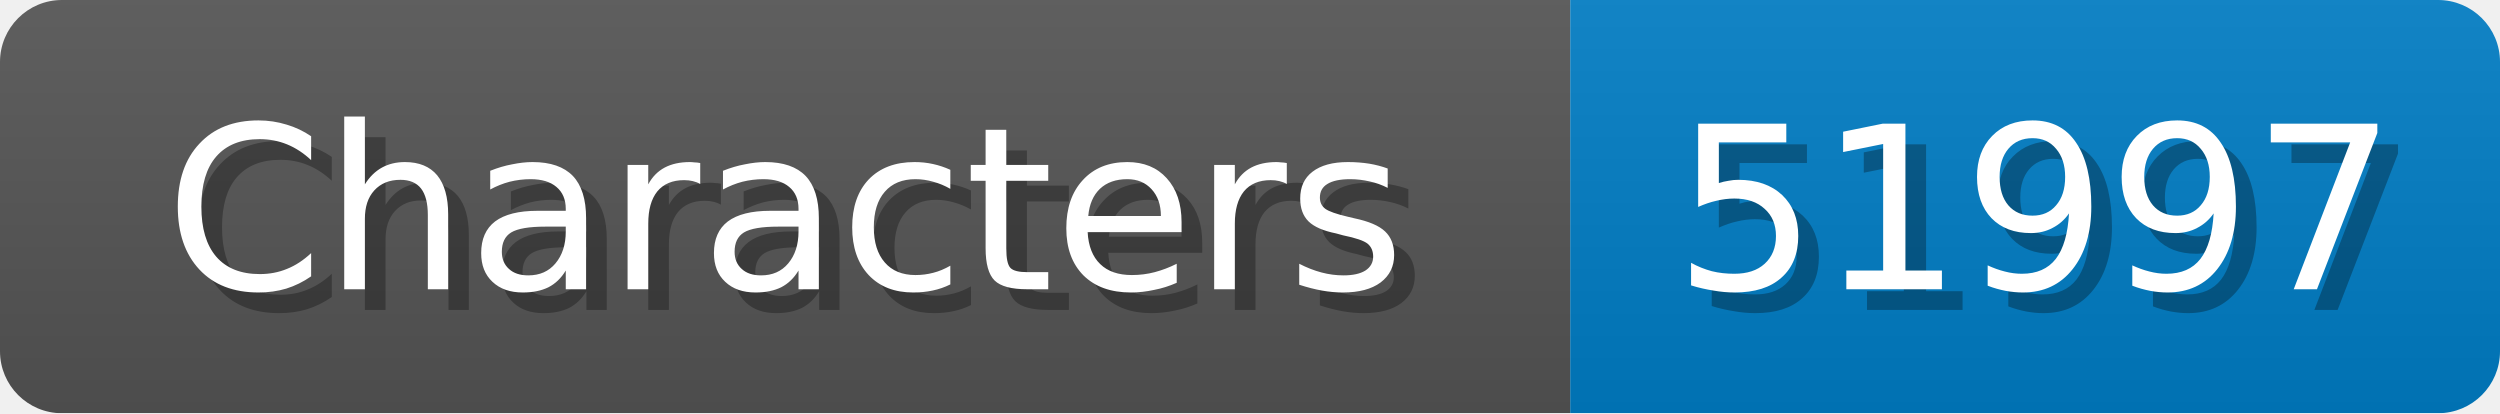
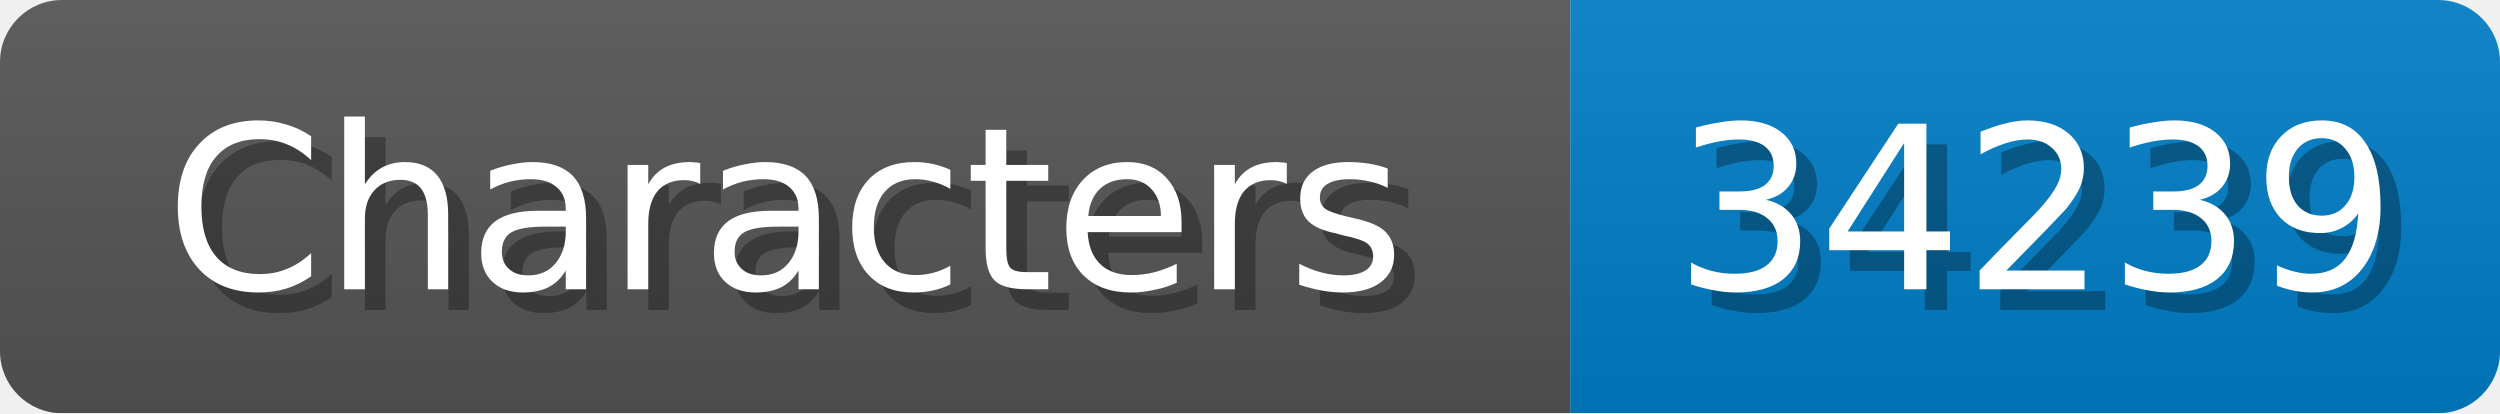
<svg xmlns="http://www.w3.org/2000/svg" width="121" height="20">
  <linearGradient id="b" x2="0" y2="100%">
    <stop offset="0" stop-color="#bbb" stop-opacity=".1" />
    <stop offset="1" stop-opacity=".1" />
  </linearGradient>
  <mask id="anybadge_1">
    <rect width="121" height="20" rx="3" fill="#fff" />
  </mask>
  <g mask="url(#anybadge_1)">
    <path fill="#555" d="M0 0h76v20H0z" />
    <path fill="#007ec6" d="M76 0h45v20H76z" />
    <path fill="url(#b)" d="M0 0h121v20H0z" />
  </g>
  <g fill="#fff" text-anchor="middle" font-family="DejaVu Sans,Verdana,Geneva,sans-serif" font-size="11">
    <text x="39.0" y="15" fill="#010101" fill-opacity=".3">Characters</text>
    <text x="38.0" y="14">Characters</text>
  </g>
  <g fill="#fff" text-anchor="middle" font-family="DejaVu Sans,Verdana,Geneva,sans-serif" font-size="11">
-     <text x="99.5" y="15" fill="#010101" fill-opacity=".3">51997</text>
-     <text x="98.5" y="14">51997</text>
+     <text x="99.5" y="15" fill="#010101" fill-opacity=".3">34239</text>
+     <text x="98.5" y="14">34239</text>
  </g>
</svg>
